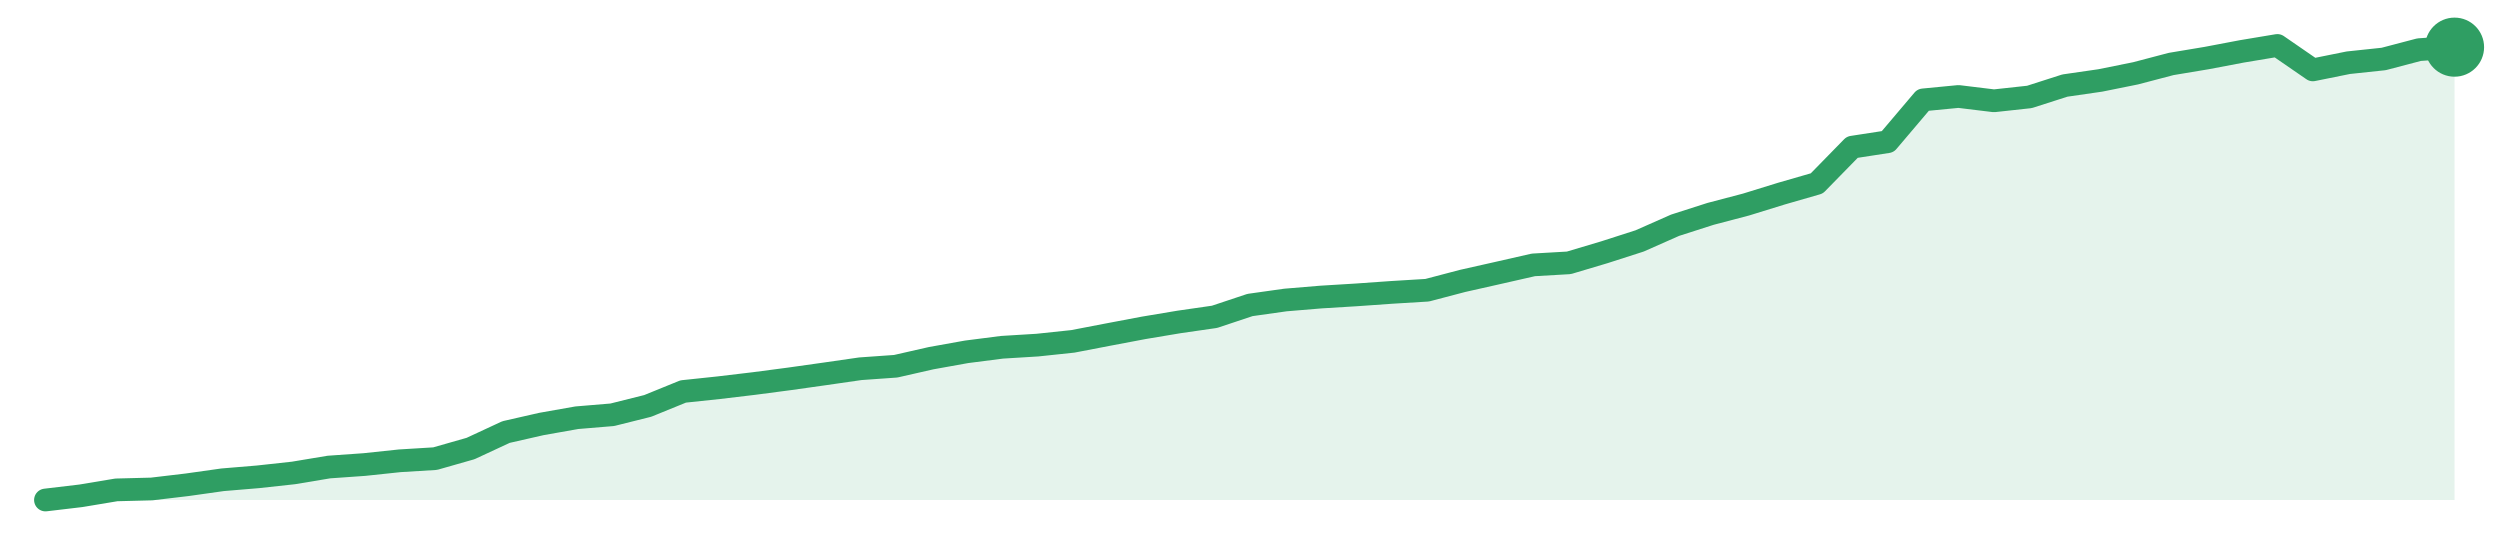
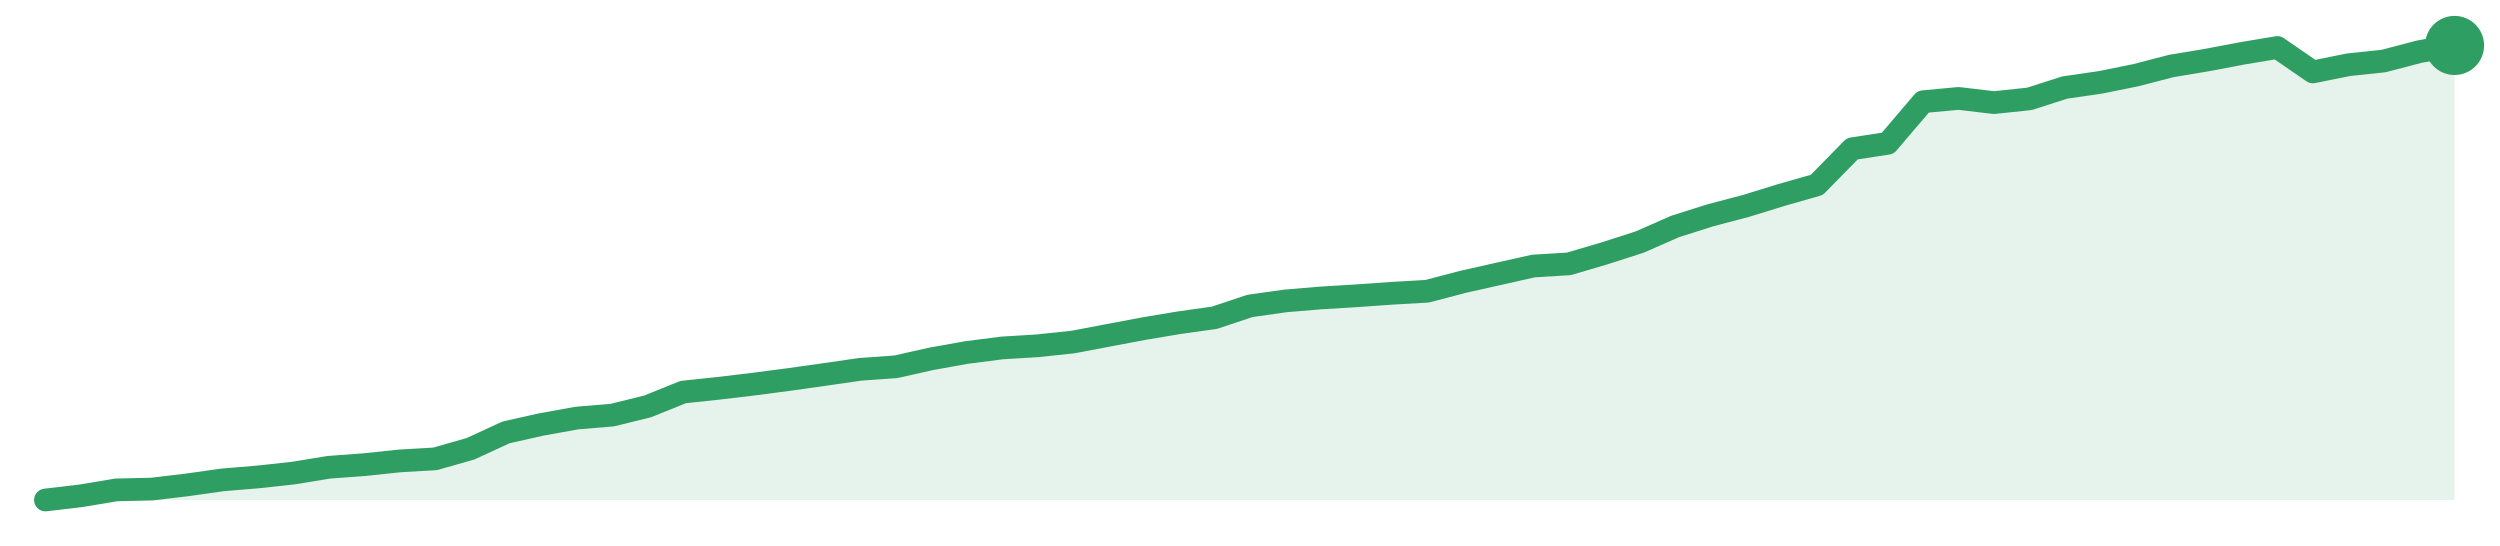
<svg xmlns="http://www.w3.org/2000/svg" width="220" height="48" viewBox="0 0 220 48" role="img" aria-label="trend">
-   <path d="M4.0,44.0 L4.0,44.0 L7.12,43.63 L10.24,43.11 L13.35,43.03 L16.47,42.66 L19.59,42.22 L22.71,41.96 L25.82,41.62 L28.94,41.1 L32.06,40.88 L35.18,40.55 L38.29,40.36 L41.41,39.47 L44.53,38.02 L47.65,37.31 L50.76,36.76 L53.88,36.5 L57.0,35.72 L60.12,34.45 L63.24,34.12 L66.35,33.75 L69.47,33.34 L72.59,32.9 L75.71,32.45 L78.82,32.23 L81.94,31.52 L85.06,30.96 L88.18,30.56 L91.29,30.37 L94.41,30.04 L97.53,29.44 L100.65,28.85 L103.76,28.33 L106.88,27.88 L110.0,26.84 L113.12,26.4 L116.24,26.14 L119.35,25.95 L122.47,25.73 L125.59,25.54 L128.71,24.72 L131.82,24.02 L134.94,23.31 L138.06,23.13 L141.18,22.2 L144.29,21.2 L147.41,19.82 L150.53,18.82 L153.65,18.0 L156.76,17.04 L159.88,16.14 L163.0,12.95 L166.12,12.47 L169.24,8.79 L172.35,8.49 L175.47,8.87 L178.59,8.53 L181.71,7.53 L184.82,7.08 L187.94,6.45 L191.06,5.63 L194.18,5.11 L197.29,4.52 L200.41,4.0 L203.53,6.15 L206.65,5.52 L209.76,5.19 L212.88,4.37 L216.0,4.15 L216.0,44.0 Z" fill="#2f9e631f" />
-   <path d="M4.0,44.0 L7.12,43.63 L10.24,43.11 L13.35,43.03 L16.47,42.66 L19.59,42.22 L22.71,41.96 L25.82,41.62 L28.94,41.1 L32.06,40.88 L35.18,40.55 L38.29,40.36 L41.41,39.47 L44.53,38.02 L47.65,37.31 L50.76,36.76 L53.88,36.5 L57.0,35.72 L60.12,34.45 L63.24,34.12 L66.35,33.75 L69.47,33.34 L72.59,32.9 L75.71,32.45 L78.82,32.23 L81.94,31.52 L85.06,30.96 L88.18,30.56 L91.29,30.37 L94.41,30.04 L97.53,29.44 L100.65,28.85 L103.76,28.33 L106.88,27.88 L110.0,26.84 L113.12,26.4 L116.24,26.14 L119.35,25.95 L122.47,25.73 L125.59,25.54 L128.71,24.72 L131.82,24.02 L134.94,23.31 L138.06,23.13 L141.18,22.2 L144.29,21.2 L147.41,19.82 L150.53,18.82 L153.65,18.0 L156.76,17.04 L159.88,16.14 L163.0,12.95 L166.12,12.47 L169.24,8.79 L172.35,8.49 L175.47,8.87 L178.59,8.53 L181.71,7.53 L184.82,7.08 L187.94,6.45 L191.06,5.63 L194.18,5.11 L197.29,4.52 L200.41,4.0 L203.53,6.15 L206.65,5.52 L209.76,5.19 L212.88,4.37 L216.0,4.15" fill="none" stroke="#2f9e63" stroke-width="2" stroke-linejoin="round" stroke-linecap="round" />
-   <circle cx="216.0" cy="4.15" r="2.6" fill="#2f9e63" />
+   <path d="M4.0,44.0 L4.0,44.0 L7.12,43.63 L10.24,43.11 L13.35,43.04 L16.47,42.67 L19.59,42.23 L22.71,41.97 L25.82,41.63 L28.94,41.12 L32.06,40.89 L35.18,40.56 L38.29,40.38 L41.41,39.49 L44.53,38.05 L47.65,37.35 L50.76,36.79 L53.88,36.53 L57.0,35.76 L60.12,34.5 L63.24,34.17 L66.35,33.8 L69.47,33.39 L72.59,32.95 L75.71,32.5 L78.82,32.28 L81.94,31.58 L85.06,31.02 L88.18,30.62 L91.29,30.43 L94.41,30.1 L97.53,29.51 L100.65,28.92 L103.76,28.4 L106.88,27.96 L110.0,26.92 L113.12,26.48 L116.24,26.22 L119.35,26.03 L122.47,25.81 L125.59,25.63 L128.71,24.81 L131.82,24.11 L134.94,23.41 L138.06,23.22 L141.18,22.3 L144.29,21.3 L147.41,19.93 L150.53,18.94 L153.65,18.12 L156.76,17.16 L159.88,16.27 L163.0,13.09 L166.12,12.61 L169.24,8.95 L172.35,8.66 L175.47,9.03 L178.59,8.7 L181.71,7.7 L184.82,7.25 L187.94,6.62 L191.06,5.81 L194.18,5.29 L197.29,4.7 L200.41,4.18 L203.53,6.33 L206.65,5.7 L209.76,5.37 L212.88,4.55 L216.0,4.0 L216.0,44.0 Z" fill="#2f9e631f" />
+   <path d="M4.0,44.0 L7.12,43.63 L10.24,43.11 L13.35,43.04 L16.47,42.67 L19.59,42.23 L22.71,41.97 L25.82,41.63 L28.94,41.12 L32.06,40.89 L35.18,40.56 L38.29,40.38 L41.41,39.49 L44.53,38.05 L47.65,37.35 L50.76,36.79 L53.88,36.53 L57.0,35.76 L60.12,34.5 L63.24,34.17 L66.35,33.8 L69.47,33.39 L72.59,32.95 L75.71,32.5 L78.82,32.28 L81.94,31.58 L85.06,31.02 L88.18,30.62 L91.29,30.43 L94.41,30.1 L97.53,29.51 L100.65,28.92 L103.76,28.4 L106.88,27.96 L110.0,26.92 L113.12,26.48 L116.24,26.22 L119.35,26.03 L122.47,25.81 L125.59,25.63 L128.71,24.81 L131.82,24.11 L134.94,23.41 L138.06,23.22 L141.18,22.3 L144.29,21.3 L147.41,19.93 L150.53,18.94 L153.65,18.12 L156.76,17.16 L159.88,16.27 L163.0,13.09 L166.12,12.61 L169.24,8.95 L172.35,8.66 L175.47,9.03 L178.59,8.7 L181.71,7.7 L184.82,7.25 L187.94,6.62 L191.06,5.81 L194.18,5.29 L197.29,4.7 L200.41,4.18 L203.53,6.33 L206.65,5.7 L209.76,5.37 L212.88,4.55 L216.0,4.0" fill="none" stroke="#2f9e63" stroke-width="2" stroke-linejoin="round" stroke-linecap="round" />
+   <circle cx="216.0" cy="4.0" r="2.6" fill="#2f9e63" />
</svg>
